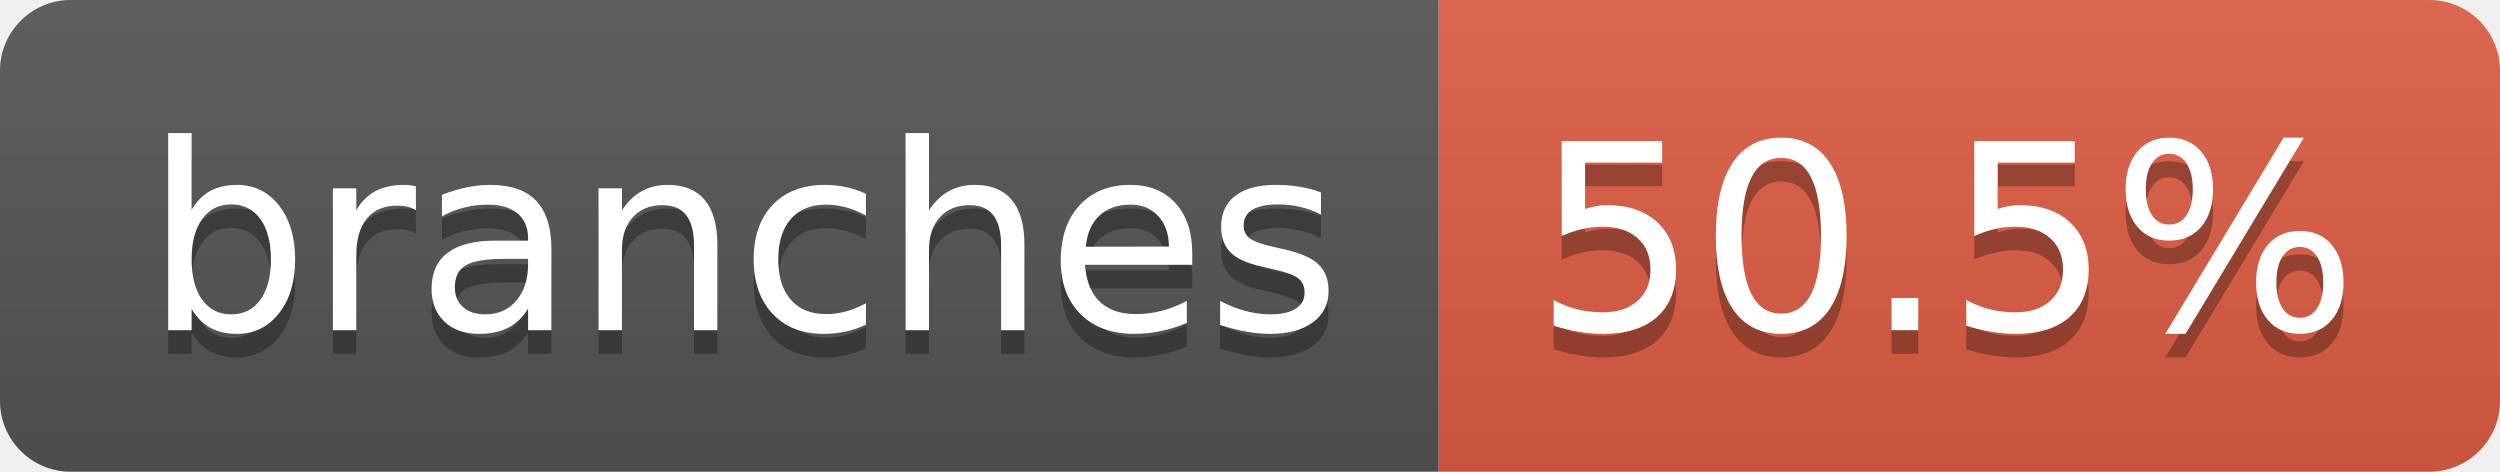
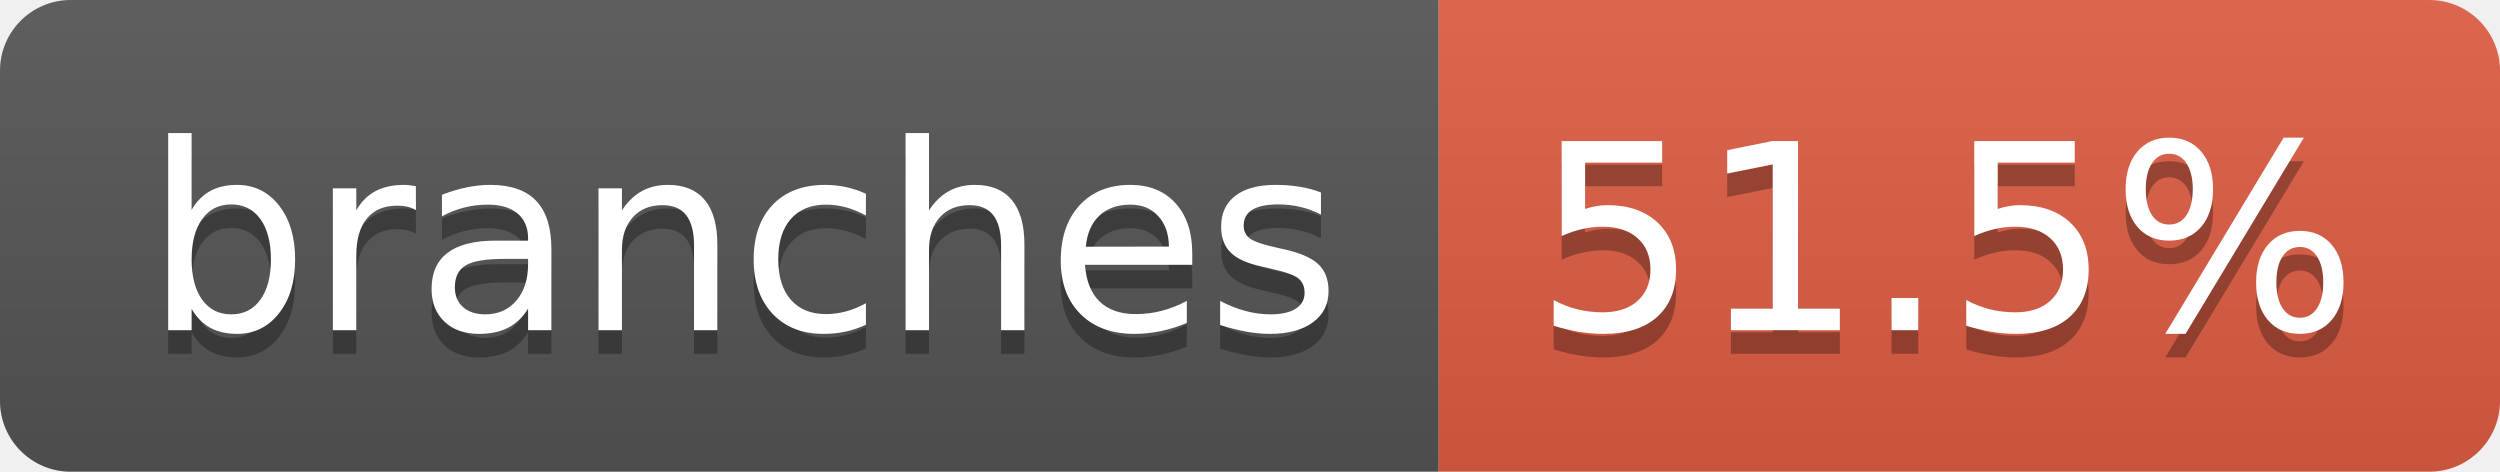
- <svg xmlns="http://www.w3.org/2000/svg" width="106" height="20" role="img" aria-label="branches: 50.5%">
+ <svg xmlns="http://www.w3.org/2000/svg" width="106" height="20" role="img" aria-label="branches: 51.5%">
  <linearGradient id="s" x2="0" y2="100%">
    <stop offset="0" stop-color="#bbb" stop-opacity=".1" />
    <stop offset="1" stop-opacity=".1" />
  </linearGradient>
  <clipPath id="r">
    <rect width="106" height="20" rx="3" fill="#fff" />
  </clipPath>
  <g clip-path="url(#r)">
    <rect width="61" height="20" fill="#555" />
    <rect x="61" width="45" height="20" fill="#e05d44" />
    <rect width="106" height="20" fill="url(#s)" />
  </g>
  <g fill="#fff" text-anchor="middle" font-family="Verdana,Geneva,DejaVu Sans,sans-serif" text-rendering="geometricPrecision" font-size="110">
    <text aria-hidden="true" x="315" y="150" fill="#010101" fill-opacity=".3" transform="scale(.1)" textLength="507">branches</text>
    <text x="315" y="140" transform="scale(.1)" fill="#fff" textLength="507">branches</text>
-     <text aria-hidden="true" x="825" y="150" fill="#010101" fill-opacity=".3" transform="scale(.1)" textLength="350">50.5%</text>
-     <text x="825" y="140" transform="scale(.1)" fill="#fff" textLength="350">50.5%</text>
+     <text aria-hidden="true" x="825" y="150" fill="#010101" fill-opacity=".3" transform="scale(.1)" textLength="350">51.5%</text>
+     <text x="825" y="140" transform="scale(.1)" fill="#fff" textLength="350">51.5%</text>
  </g>
</svg>
